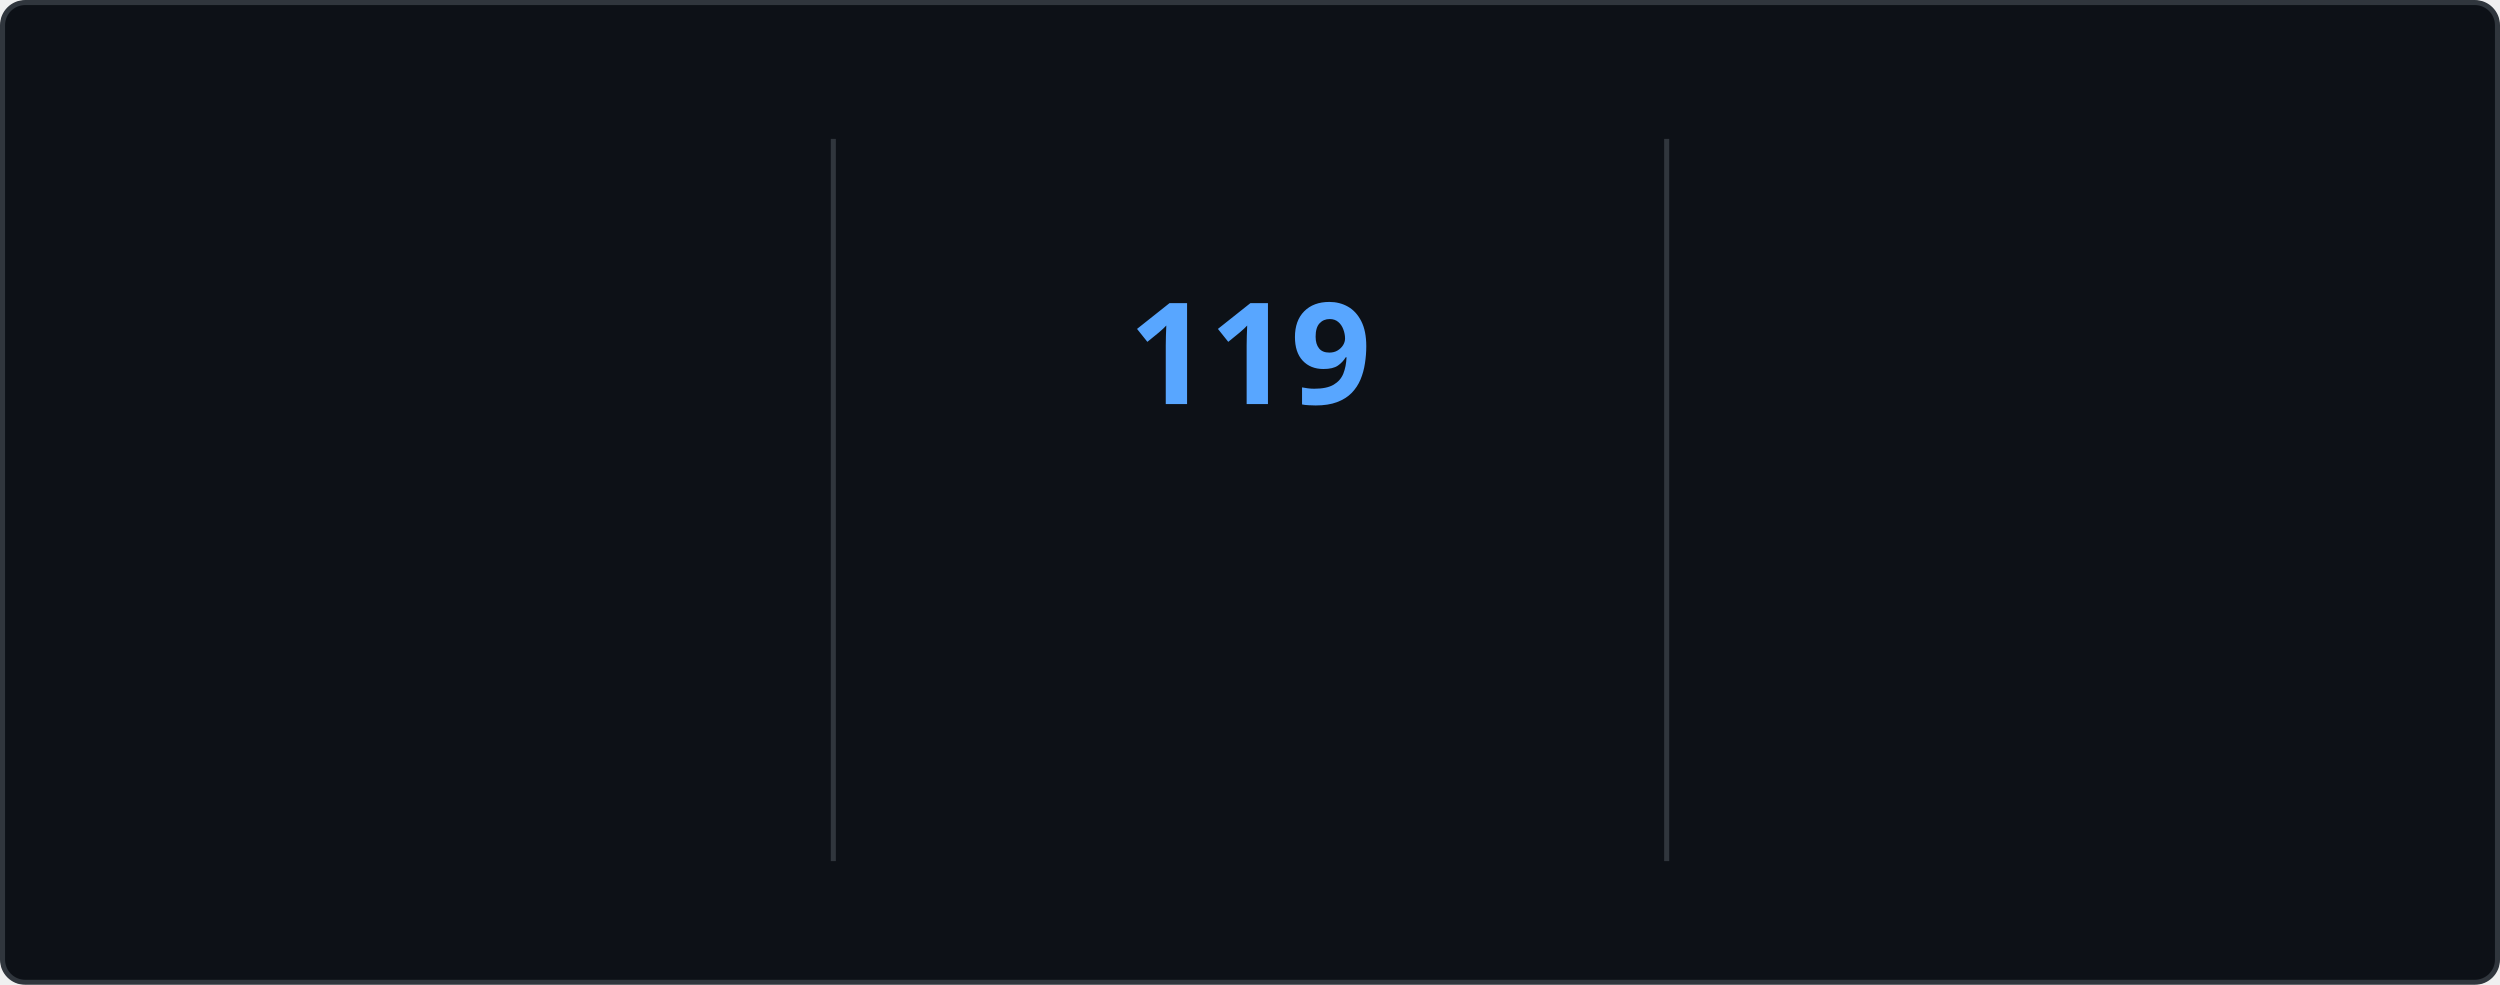
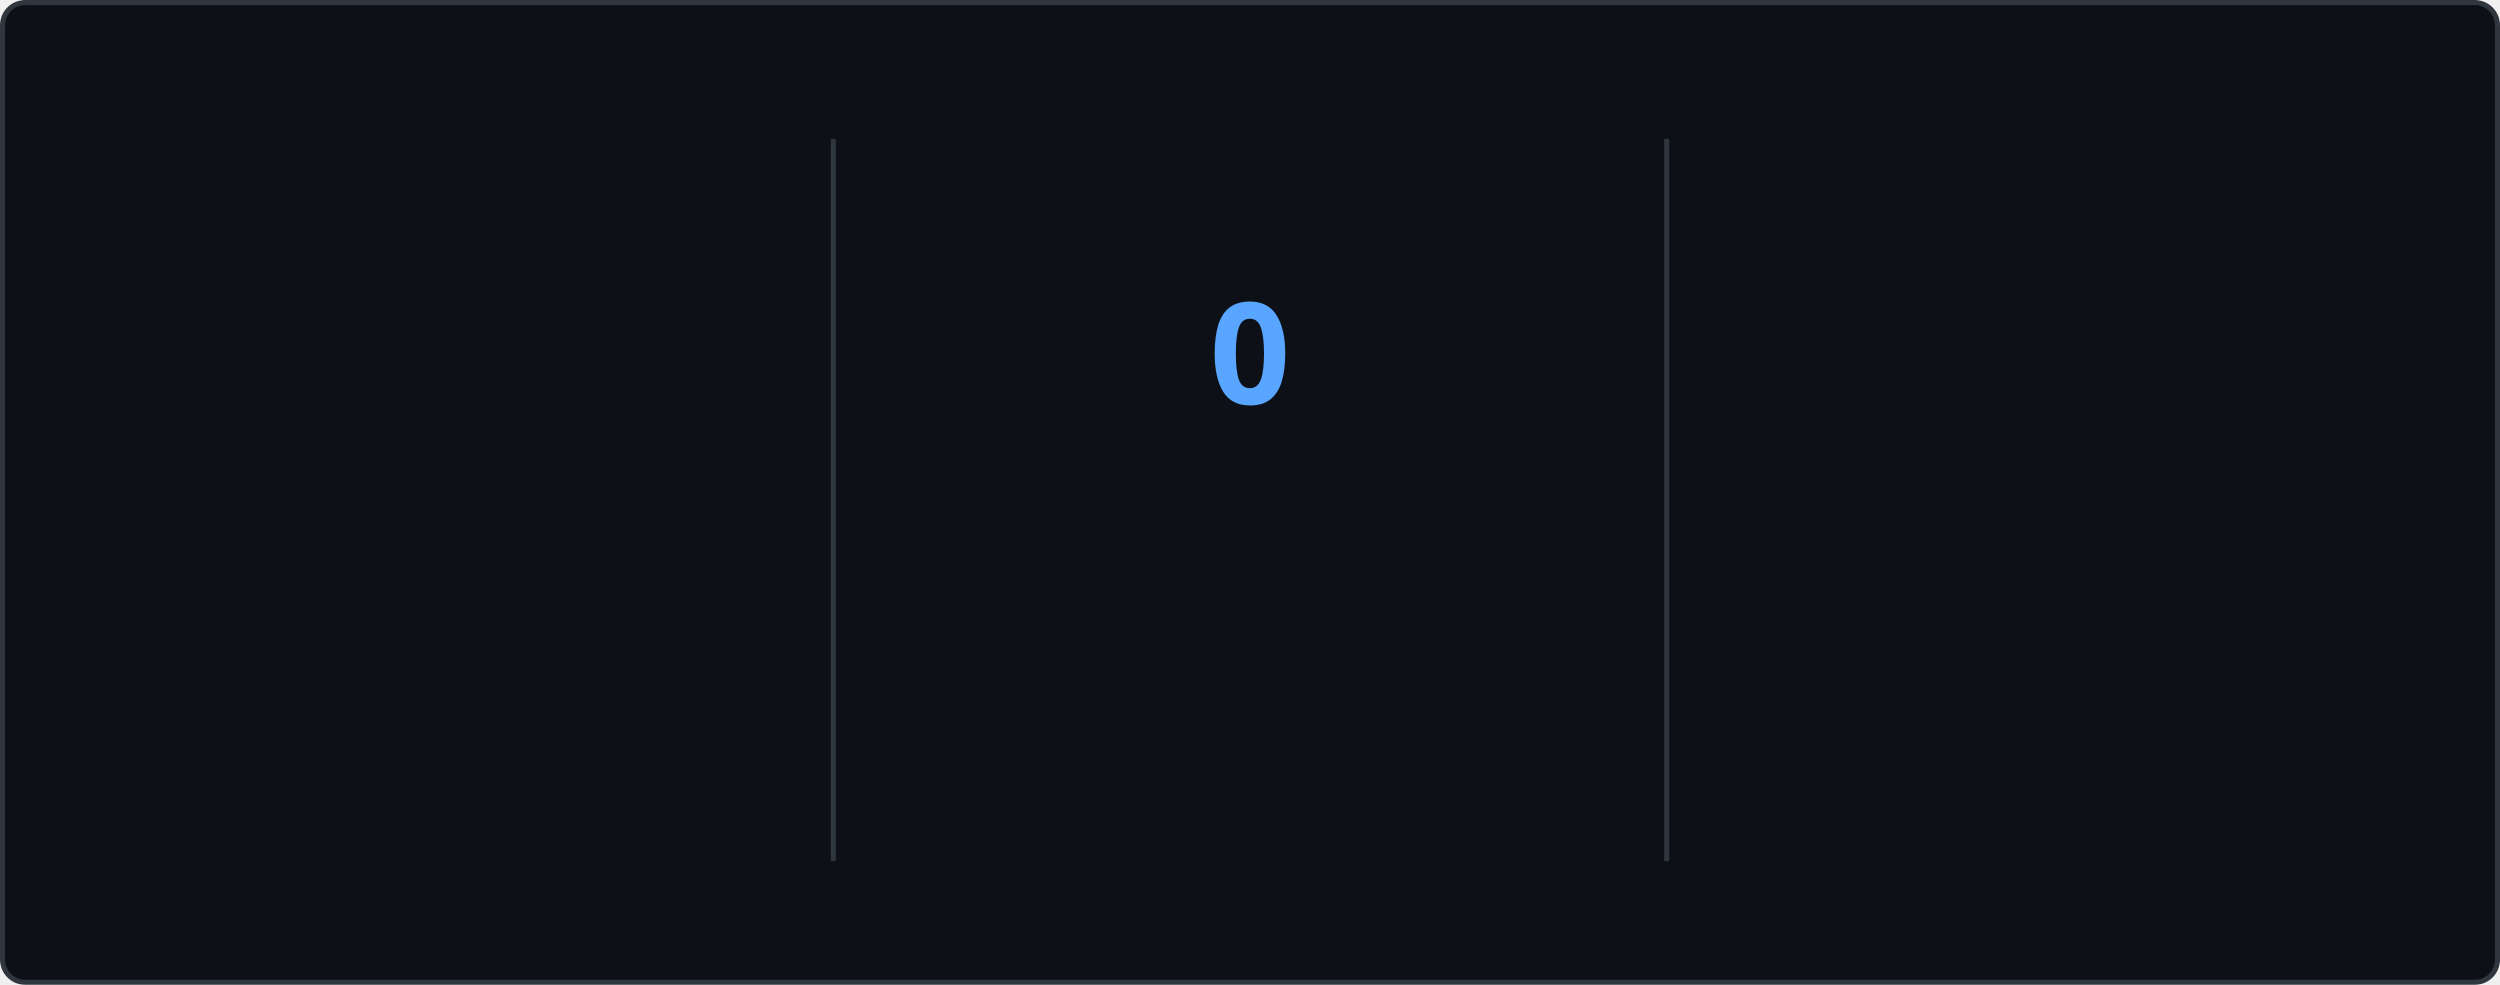
<svg xmlns="http://www.w3.org/2000/svg" style="isolation: isolate" viewBox="0 0 495 195" width="495px" height="195px" direction="ltr">
  <style>
    @keyframes currstreak {
      0% { font-size: 3px; opacity: 0.2; }
      80% { font-size: 34px; opacity: 1; }
      100% { font-size: 28px; opacity: 1; }
    }
    @keyframes fadein {
      0% { opacity: 0; }
      100% { opacity: 1; }
    }
    .big-number {
      font-family: "Segoe UI", Ubuntu, sans-serif;
      font-weight: 700;
      font-size: 28px;
      fill: #e6edf3;
    }
    .label {
      font-family: "Segoe UI", Ubuntu, sans-serif;
      font-weight: 400;
      font-size: 14px;
      fill: #e6edf3;
    }
    .range-text {
      font-family: "Segoe UI", Ubuntu, sans-serif;
      font-weight: 400;
      font-size: 12px;
      fill: #8b949e;
    }
    .current-streak-num {
      font-family: "Segoe UI", Ubuntu, sans-serif;
      font-weight: 700;
      font-size: 28px;
      fill: #58a6ff;
    }</style>
  <defs>
    <clipPath id="outer_rectangle">
      <rect width="495" height="195" rx="4.5" />
    </clipPath>
    <mask id="mask_out_ring_behind_fire">
      <rect width="495" height="195" fill="white" />
      <ellipse id="mask-ellipse" cx="247.5" cy="32" rx="13" ry="18" fill="black" />
    </mask>
  </defs>
  <g clip-path="url(#outer_rectangle)">
    <g style="isolation: isolate">
      <rect fill="#0d1117" rx="4.5" x="0.5" y="0.5" width="494" height="194" stroke="#30363d" />
    </g>
    <g style="isolation: isolate">
      <line x1="165" y1="28" x2="165" y2="170" vector-effect="non-scaling-stroke" stroke-width="1" stroke="#30363d" stroke-linejoin="miter" stroke-linecap="square" stroke-miterlimit="3" />
      <line x1="330" y1="28" x2="330" y2="170" vector-effect="non-scaling-stroke" stroke-width="1" stroke="#30363d" stroke-linejoin="miter" stroke-linecap="square" stroke-miterlimit="3" />
    </g>
    <g style="isolation: isolate">
      <g transform="translate(82.5, 48)">
        <text x="0" y="32" stroke-width="0" text-anchor="middle" class="big-number" style="opacity: 0; animation: fadein 0.5s linear forwards 0.6s">
            7.3K
          </text>
      </g>
      <g transform="translate(82.5, 84)">
        <text x="0" y="32" stroke-width="0" text-anchor="middle" class="label" style="opacity: 0; animation: fadein 0.5s linear forwards 0.7s">
            Total Contributions
          </text>
      </g>
      <g transform="translate(82.5, 114)">
        <text x="0" y="32" stroke-width="0" text-anchor="middle" class="range-text" style="opacity: 0; animation: fadein 0.5s linear forwards 0.8s">
-             Nov 2 - Present
+             Nov 9 - Present
          </text>
      </g>
    </g>
    <g style="isolation: isolate">
      <g mask="url(#mask_out_ring_behind_fire)">
        <circle cx="247.5" cy="71" r="40" fill="none" stroke="#e6edf3" stroke-width="5" style="opacity: 0; animation: fadein 0.5s linear forwards 0.4s" />
      </g>
      <g transform="translate(247.5, 19.5)" stroke-opacity="0" style="opacity: 0; animation: fadein 0.5s linear forwards 0.6s">
        <path d="M -12 -0.5 L 15 -0.5 L 15 23.5 L -12 23.5 L -12 -0.5 Z" fill="none" />
        <path d="M 1.5 0.67 C 1.5 0.67 2.24 3.32 2.24 5.47 C 2.24 7.53 0.89 9.2 -1.17 9.2 C -3.23 9.2 -4.79 7.53 -4.79 5.47 L -4.76 5.11 C -6.78 7.51 -8 10.62 -8 13.99 C -8 18.41 -4.42 22 0 22 C 4.42 22 8 18.41 8 13.99 C 8 8.6 5.41 3.79 1.5 0.67 Z M -0.29 19 C -2.07 19 -3.51 17.6 -3.51 15.86 C -3.51 14.24 -2.46 13.1 -0.7 12.74 C 1.07 12.38 2.9 11.53 3.92 10.16 C 4.31 11.45 4.51 12.81 4.51 14.2 C 4.51 16.85 2.36 19 -0.29 19 Z" fill="#e6edf3" stroke-opacity="0" />
      </g>
      <g transform="translate(247.5, 48)">
        <text x="0" y="32" stroke-width="0" text-anchor="middle" class="current-streak-num" style="animation: currstreak 0.6s linear forwards">
-             119
+             0
          </text>
      </g>
      <g transform="translate(247.5, 108)">
        <text x="0" y="32" stroke-width="0" text-anchor="middle" class="label" style="opacity: 0; animation: fadein 0.5s linear forwards 0.9s">
            Current Streak
          </text>
      </g>
      <g transform="translate(247.5, 145)">
        <text x="0" y="21" stroke-width="0" text-anchor="middle" class="range-text" style="opacity: 0; animation: fadein 0.5s linear forwards 0.9s">
-             Jul 12 - Nov 7
+             0 days
          </text>
      </g>
    </g>
    <g style="isolation: isolate">
      <g transform="translate(412.5, 48)">
        <text x="0" y="32" stroke-width="0" text-anchor="middle" class="big-number" style="opacity: 0; animation: fadein 0.5s linear forwards 1.2s">
            119
          </text>
      </g>
      <g transform="translate(412.5, 84)">
        <text x="0" y="32" stroke-width="0" text-anchor="middle" class="label" style="opacity: 0; animation: fadein 0.5s linear forwards 1.3s">
            Longest Streak
          </text>
      </g>
      <g transform="translate(412.5, 114)">
        <text x="0" y="32" stroke-width="0" text-anchor="middle" class="range-text" style="opacity: 0; animation: fadein 0.5s linear forwards 1.4s">
            Jul 12 - Nov 7
          </text>
      </g>
    </g>
  </g>
</svg>
